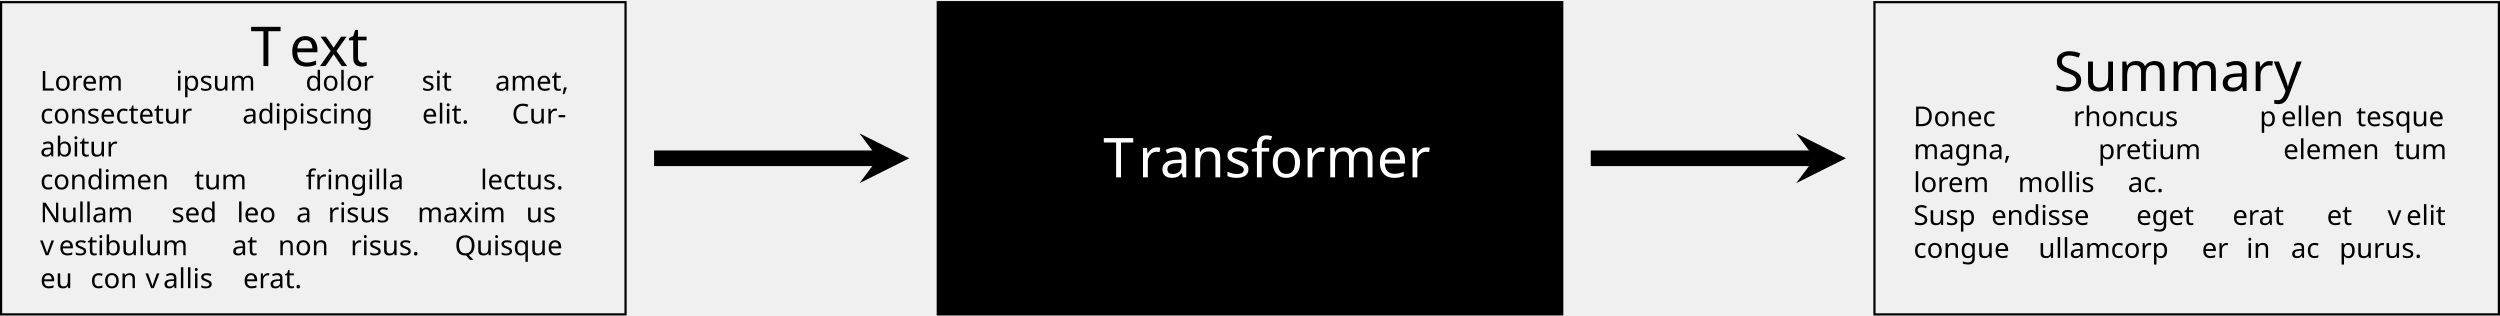
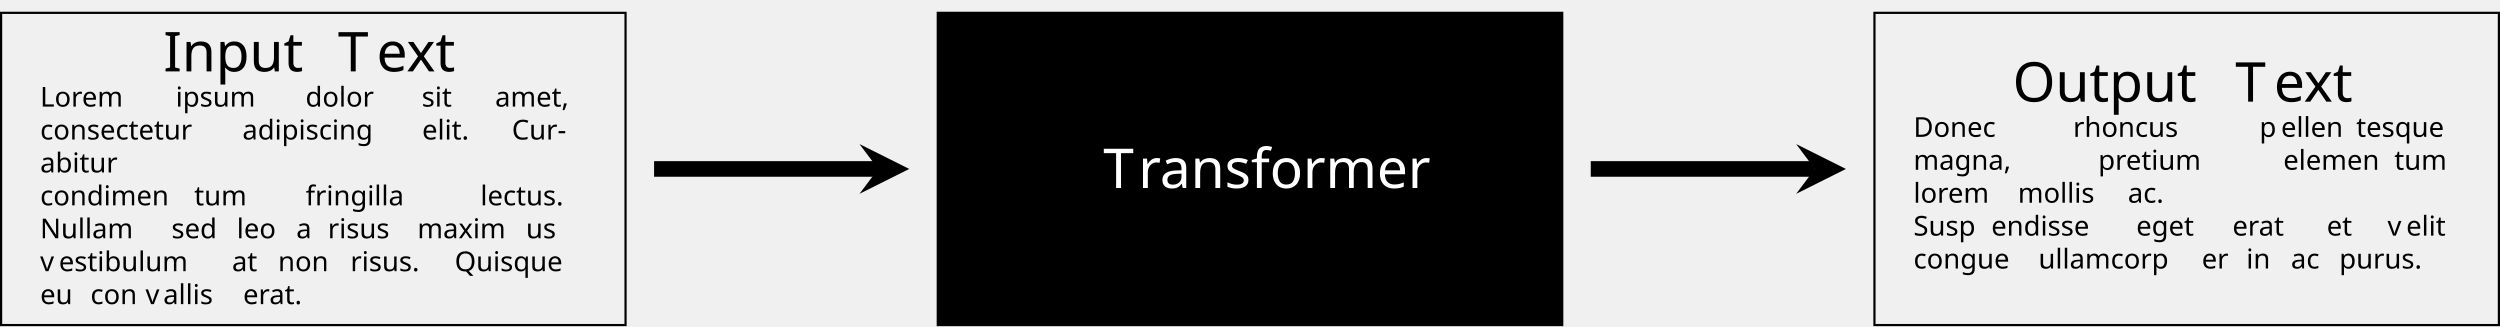
- <svg xmlns="http://www.w3.org/2000/svg" version="1.1" width="453.942pt" height="57.285pt" viewBox="-72 -72.194 453.942 57.285">
+ <svg xmlns="http://www.w3.org/2000/svg" version="1.1" width="453.942pt" height="59.222pt" viewBox="-72 -74.131 453.942 59.222">
  <defs>
    <font id="cmr10" horiz-adv-x="0">
      <font-face font-family="cmr10" units-per-em="1000" ascent="750" descent="250" />
      <glyph unicode="T" horiz-adv-x="722" vert-adv-y="722" glyph-name="T" d="M666 677H55L36 452H61C75 613 90 646 241 646C259 646 285 646 295 644C316 640 316 629 316 606V79C316 45 316 31 211 31H171V0C212 3 314 3 360 3S509 3 550 0V31H510C405 31 405 45 405 79V606C405 626 405 640 423 644C434 646 461 646 480 646C631 646 646 613 660 452H685L666 677Z" />
      <glyph unicode="a" horiz-adv-x="500" vert-adv-y="500" glyph-name="a" d="M333 76C337 36 364-6 411-6C432-6 493 8 493 89V145H468V89C468 31 443 25 432 25C399 25 395 70 395 75V275C395 317 395 356 359 393C320 432 270 448 222 448C140 448 71 401 71 335C71 305 91 288 117 288C145 288 163 308 163 334C163 346 158 379 112 380C139 415 188 426 220 426C269 426 326 387 326 298V261C275 258 205 255 142 225C67 191 42 139 42 95C42 14 139-11 202-11C268-11 314 29 333 76ZM326 240V140C326 45 254 11 209 11C160 11 119 46 119 96C119 151 161 234 326 240Z" />
      <glyph unicode="e" horiz-adv-x="444" vert-adv-y="444" glyph-name="e" d="M112 252C118 401 202 426 236 426C339 426 349 291 349 252H112ZM111 231H390C412 231 415 231 415 252C415 351 361 448 236 448C120 448 28 345 28 220C28 86 133-11 248-11C370-11 415 100 415 119C415 129 407 131 402 131C393 131 391 125 389 117C354 14 264 14 254 14C204 14 164 44 141 81C111 129 111 195 111 231Z" />
      <glyph unicode="f" horiz-adv-x="305" vert-adv-y="305" glyph-name="f" d="M175 431V547C175 635 223 683 267 683C270 683 285 683 300 676C288 672 270 659 270 634C270 611 286 591 313 591C342 591 357 611 357 635C357 672 320 705 267 705C197 705 112 652 112 546V431H33V400H112V76C112 31 101 31 34 31V0C73 1 120 3 148 3C188 3 235 3 275 0V31H254C180 31 178 42 178 78V400H292V431H175Z" />
      <glyph unicode="m" horiz-adv-x="833" vert-adv-y="833" glyph-name="m" d="M110 344V76C110 31 99 31 32 31V0C67 1 118 3 145 3C171 3 223 1 257 0V31C190 31 179 31 179 76V260C179 364 250 420 314 420C377 420 388 366 388 309V76C388 31 377 31 310 31V0C345 1 396 3 423 3C449 3 501 1 535 0V31C468 31 457 31 457 76V260C457 364 528 420 592 420C655 420 666 366 666 309V76C666 31 655 31 588 31V0C623 1 674 3 701 3C727 3 779 1 813 0V31C761 31 736 31 735 61V252C735 338 735 369 704 405C690 422 657 442 599 442C515 442 471 382 454 344C440 431 366 442 321 442C248 442 201 399 173 337V442L32 431V400C102 400 110 393 110 344Z" />
      <glyph unicode="n" horiz-adv-x="555" vert-adv-y="555" glyph-name="n" d="M110 344V76C110 31 99 31 32 31V0C67 1 118 3 145 3C171 3 223 1 257 0V31C190 31 179 31 179 76V260C179 364 250 420 314 420C377 420 388 366 388 309V76C388 31 377 31 310 31V0C345 1 396 3 423 3C449 3 501 1 535 0V31C483 31 458 31 457 61V252C457 338 457 369 426 405C412 422 379 442 321 442C248 442 201 399 173 337V442L32 431V400C102 400 110 393 110 344Z" />
      <glyph unicode="o" horiz-adv-x="500" vert-adv-y="500" glyph-name="o" d="M471 214C471 342 371 448 250 448C125 448 28 339 28 214C28 85 132-11 249-11C370-11 471 87 471 214ZM250 14C207 14 163 35 136 81C111 125 111 186 111 222C111 261 111 315 135 359C162 405 209 426 249 426C293 426 336 404 362 361S388 260 388 222C388 186 388 132 366 88C344 43 300 14 250 14Z" />
      <glyph unicode="r" horiz-adv-x="391" vert-adv-y="391" glyph-name="r" d="M167 332V442L28 431V400C98 400 106 393 106 344V76C106 31 95 31 28 31V0C67 1 114 3 142 3C182 3 229 3 269 0V31H248C174 31 172 42 172 78V232C172 331 214 420 290 420C297 420 299 420 301 419C298 418 278 406 278 380C278 352 299 337 321 337C339 337 364 349 364 381S333 442 290 442C217 442 181 375 167 332Z" />
      <glyph unicode="s" horiz-adv-x="394" vert-adv-y="394" glyph-name="s" d="M208 194C230 190 312 174 312 102C312 51 277 11 199 11C115 11 79 68 60 153C57 166 56 170 46 170C33 170 33 163 33 145V13C33-4 33-11 44-11C49-11 50-10 69 9C71 11 71 13 89 32C133-10 178-11 199-11C314-11 360 56 360 128C360 181 330 211 318 223C285 255 246 263 204 271C148 282 81 295 81 353C81 388 107 429 193 429C303 429 308 339 310 308C311 299 320 299 322 299C335 299 335 304 335 323V424C335 441 335 448 324 448C319 448 317 448 304 436C301 432 291 423 287 420C249 448 208 448 193 448C71 448 33 381 33 325C33 290 49 262 76 240C108 214 136 208 208 194Z" />
    </font>
    <font id="cmr5" horiz-adv-x="0">
      <font-face font-family="cmr5" units-per-em="1000" ascent="750" descent="250" />
      <glyph unicode="," horiz-adv-x="402" vert-adv-y="402" glyph-name="comma" d="M243 15C243-57 214-117 160-162C152-169 151-170 151-177C151-186 161-194 168-194C182-194 276-116 276 10C276 73 249 122 201 122C162 122 140 92 140 61S162 0 201 0C227 0 242 15 243 15Z" />
      <glyph unicode="-" horiz-adv-x="472" vert-adv-y="472" glyph-name="hyphen" d="M374 177V254H42V177H374Z" />
      <glyph unicode="." horiz-adv-x="402" vert-adv-y="402" glyph-name="period" d="M262 61C262 95 235 122 201 122C168 122 140 95 140 61S167 0 201 0C234 0 262 27 262 61Z" />
      <glyph unicode="C" horiz-adv-x="958" vert-adv-y="958" glyph-name="C" d="M860 677C860 694 860 705 844 705C834 705 831 701 825 693L766 616C705 668 628 705 529 705C287 705 97 538 97 342C97 144 287-22 530-22C723-22 860 101 860 234C860 250 856 255 839 255C828 255 819 255 818 238C810 86 665 22 548 22C406 22 214 100 214 342C214 580 402 661 547 661C637 661 784 613 816 427C818 415 830 415 838 415C860 415 860 422 860 443V677Z" />
      <glyph unicode="D" horiz-adv-x="1004" vert-adv-y="1004" glyph-name="D" d="M196 87C196 62 196 49 161 46C139 44 107 44 85 44V0H525C737 0 906 151 906 336C906 523 739 683 525 683H85V639C109 639 139 639 161 637C196 634 196 621 196 596V87ZM349 44C298 44 298 50 298 84V599C298 633 298 639 349 639H496C615 639 686 589 713 563C750 526 793 467 793 336C793 248 773 174 716 119C683 88 612 44 496 44H349Z" />
      <glyph unicode="L" horiz-adv-x="830" vert-adv-y="830" glyph-name="L" d="M750 271H708C693 155 667 44 472 44H349C300 44 300 51 300 82V597C300 628 300 639 396 639H439V683C383 679 309 679 252 679C190 679 134 681 83 683V639H113C194 639 194 629 194 598V85C194 54 194 44 113 44H83V0H717L750 271Z" />
      <glyph unicode="N" horiz-adv-x="980" vert-adv-y="980" glyph-name="N" d="M309 671C299 683 297 683 277 683H83V639H122C134 639 180 638 190 635C193 633 194 632 194 616V111C194 85 194 44 83 44V0C128 3 172 4 217 4C245 4 310 3 351 0V44C240 44 240 85 240 111V606L738 12C748 0 752 0 763 0C786 0 786 9 786 30V572C786 598 786 639 897 639V683C852 680 808 679 763 679C735 679 670 680 629 683V639C740 639 740 598 740 572V157L309 671Z" />
      <glyph unicode="Q" horiz-adv-x="1027" vert-adv-y="1027" glyph-name="Q" d="M681 8C811 56 930 179 930 339C930 536 749 705 514 705C276 705 97 534 97 339C97 143 280-22 513-22C528-22 573-22 628-8C659-111 692-194 785-194C889-194 937-82 937-7C937 0 937 16 920 16C916 16 905 13 904 1C897-77 802-77 794-77C770-77 732-75 681 8ZM420 28C314 60 210 158 210 339C210 562 363 669 513 669C667 669 817 560 817 339C817 194 749 94 656 48C622 101 582 153 514 153C457 153 410 117 410 66C410 48 417 34 420 28ZM614 30C566 15 530 14 514 14C454 14 443 51 443 66C443 98 476 120 514 120C563 120 590 88 614 30Z" />
      <glyph unicode="S" horiz-adv-x="750" vert-adv-y="750" glyph-name="S" d="M617 677C617 694 617 705 601 705C596 705 590 705 581 692L542 634C495 677 432 705 341 705C199 705 97 617 97 516C97 460 127 417 158 391C209 348 259 338 305 329C324 325 456 299 463 298C530 282 591 232 591 164C591 93 521 22 405 22C359 22 275 28 214 68C166 100 142 145 139 204C138 221 138 227 118 227C97 227 97 219 97 198V6C97-11 97-22 113-22C123-22 125-19 131-10C136-4 170 45 170 46C244-10 337-22 405-22C556-22 652 77 652 181C652 256 606 300 588 317C541 363 487 373 405 389C349 400 291 411 281 414C241 422 158 459 158 535C158 601 232 664 341 664C520 664 563 546 574 473C577 459 581 456 596 456C617 456 617 463 617 484V677Z" />
      <glyph unicode="a" horiz-adv-x="680" vert-adv-y="680" glyph-name="a" d="M523 297C523 393 422 448 298 448C237 448 121 445 121 360C121 323 149 306 174 306C201 306 227 325 227 359C227 383 213 398 204 404C237 415 285 415 296 415C381 415 434 368 434 296V270C337 265 283 262 206 235C140 212 82 170 82 105C82 11 198-11 278-11C355-11 415 20 446 71C450 36 473-6 524-6C531-6 645-6 645 90V145H603V92C603 82 603 38 563 38S523 82 523 92V297ZM434 142C434 32 314 22 289 22C230 22 174 53 174 105C174 138 195 230 434 240V142Z" />
      <glyph unicode="b" horiz-adv-x="750" vert-adv-y="750" glyph-name="b" d="M244 694L76 683V639C150 639 159 632 159 583V0H201C209 13 217 27 224 40C227 46 231 53 235 59C278 13 339-11 402-11C554-11 677 91 677 216C677 336 566 442 415 442C361 442 298 428 244 386V694ZM248 334C282 383 348 409 408 409C526 409 577 322 577 216C577 158 564 107 525 70C493 40 444 22 396 22C328 22 276 60 248 106V334Z" />
      <glyph unicode="c" horiz-adv-x="611" vert-adv-y="611" glyph-name="c" d="M449 403C435 393 427 377 427 359C427 326 452 306 480 306C504 306 533 322 533 360C533 445 422 448 352 448C156 448 72 316 72 216C72 92 189-11 340-11C513-11 547 111 547 120C547 134 532 134 526 134C510 134 509 131 504 119C470 36 397 25 353 25C267 25 172 83 172 217C172 261 181 316 218 358C266 412 325 412 356 412C386 412 414 412 449 403Z" />
      <glyph unicode="d" horiz-adv-x="750" vert-adv-y="750" glyph-name="d" d="M422 683V639C496 639 505 632 505 583V388C483 407 429 442 346 442C196 442 72 341 72 215C72 94 185-11 334-11C416-11 473 25 501 49V-11L673 0V44C599 44 590 51 590 100V694L422 683ZM501 109C453 35 379 22 340 22C290 22 240 42 207 86C175 127 172 184 172 215C172 242 174 308 217 354C252 390 304 409 353 409C382 409 453 403 501 335V109Z" />
      <glyph unicode="e" horiz-adv-x="611" vert-adv-y="611" glyph-name="e" d="M517 225C538 225 547 225 547 249C547 316 511 448 324 448C172 448 65 339 65 220C65 93 187-11 339-11C498-11 547 100 547 119C547 136 531 136 526 136C511 136 509 132 503 118C475 49 401 25 345 25C264 25 219 70 204 87C165 135 165 198 165 225H517ZM167 256C179 388 276 415 323 415C462 415 469 285 470 256H167Z" />
      <glyph unicode="f" horiz-adv-x="437" vert-adv-y="437" glyph-name="f" d="M252 387H394V431H248V539C248 633 310 672 356 672C363 672 383 670 383 667L381 665C375 659 365 647 365 626C365 598 385 575 416 575C449 575 468 598 468 627C468 670 425 705 358 705C270 705 167 649 167 540V431H70V387H167V84C167 53 167 44 102 44H84V0C126 3 171 4 213 4C265 4 314 2 356 0V44H329C252 44 252 54 252 85V387Z" />
      <glyph unicode="g" horiz-adv-x="680" vert-adv-y="680" glyph-name="g" d="M460 389C508 418 553 419 569 420C566 416 561 410 561 396C561 376 574 359 598 359S635 376 635 396C635 422 614 453 566 453C542 453 489 448 436 407C413 421 368 442 306 442C188 442 106 372 106 295C106 244 143 207 158 195C134 166 128 136 128 114C128 61 162 28 171 21C121 8 63-24 63-77C63-156 195-206 340-206C474-206 617-162 617-75C617-30 591 18 542 42C475 74 411 74 304 74C279 74 235 74 230 75C182 83 171 122 171 141C171 161 181 177 184 177C186 177 188 176 191 175C231 154 270 148 305 148C423 148 505 218 505 295C505 343 472 378 460 389ZM306 181C218 181 194 239 194 295C194 350 218 409 305 409C393 409 417 351 417 295C417 240 393 181 306 181ZM307-2C407-2 548-2 548-77C548-126 459-173 340-173C225-173 132-129 132-76C132-45 167-2 242-2H307Z" />
      <glyph unicode="h" horiz-adv-x="750" vert-adv-y="750" glyph-name="h" d="M600 302C600 412 525 442 432 442C317 442 265 374 250 351V694L82 683V639C156 639 165 632 165 583V84C165 53 165 44 100 44H82V0C125 3 167 4 210 4C252 4 295 3 337 0V44H319C254 44 254 53 254 84V258C254 371 358 409 420 409C494 409 511 367 511 303V84C511 53 511 44 446 44H428V0C471 3 513 4 556 4C598 4 641 3 683 0V44H665C600 44 600 53 600 84V302Z" />
      <glyph unicode="i" horiz-adv-x="402" vert-adv-y="402" glyph-name="i" d="M253 616C253 649 226 677 192 677C161 677 131 653 131 616C131 580 161 555 192 555C226 555 253 583 253 616ZM87 431V387C158 387 166 380 166 331V84C166 53 166 44 101 44H83V0C124 3 166 4 207 4C245 4 289 3 326 0V44C259 44 251 44 251 84V442L87 431Z" />
      <glyph unicode="l" horiz-adv-x="402" vert-adv-y="402" glyph-name="l" d="M251 694L83 683V639C157 639 166 632 166 583V84C166 53 166 44 101 44H83V0C125 3 166 4 208 4S292 3 334 0V44H316C251 44 251 53 251 84V694Z" />
      <glyph unicode="m" horiz-adv-x="1097" vert-adv-y="1097" glyph-name="m" d="M948 302C948 425 854 442 779 442C681 442 624 393 596 349C571 441 469 442 432 442C329 442 271 387 246 344V442L82 431V387C156 387 165 380 165 331V84C165 53 165 44 100 44H82V0C125 3 167 4 210 4C252 4 295 3 337 0V44H319C254 44 254 53 254 84V258C254 369 356 409 421 409C494 409 512 368 512 303V84C512 53 512 44 447 44H429V0C472 3 514 4 557 4C599 4 642 3 684 0V44H666C601 44 601 53 601 84V258C601 369 703 409 768 409C841 409 859 368 859 303V84C859 53 859 44 794 44H776V0C819 3 861 4 904 4C946 4 989 3 1031 0V44H1013C948 44 948 53 948 84V302Z" />
      <glyph unicode="n" horiz-adv-x="750" vert-adv-y="750" glyph-name="n" d="M600 302C600 412 525 442 432 442C325 442 269 383 246 344V442L82 431V387C156 387 165 380 165 331V84C165 53 165 44 100 44H82V0C125 3 167 4 210 4C252 4 295 3 337 0V44H319C254 44 254 53 254 84V258C254 371 358 409 420 409C494 409 511 367 511 303V84C511 53 511 44 446 44H428V0C471 3 513 4 556 4C598 4 641 3 683 0V44H665C600 44 600 53 600 84V302Z" />
      <glyph unicode="o" horiz-adv-x="680" vert-adv-y="680" glyph-name="o" d="M615 213C615 338 497 448 340 448S65 338 65 213C65 93 184-11 340-11C497-11 615 93 615 213ZM340 25C165 25 165 174 165 223C165 268 165 415 340 415S515 268 515 223C515 174 515 25 340 25Z" />
      <glyph unicode="p" horiz-adv-x="750" vert-adv-y="750" glyph-name="p" d="M331-150H313C248-150 248-141 248-110V46C291 8 345-11 402-11C554-11 677 91 677 216C677 336 567 442 419 442C340 442 278 414 244 385V442L76 431V387C148 387 159 387 159 344V-110C159-141 159-150 94-150H76V-194C119-191 161-190 204-190C246-190 289-191 331-194V-150ZM248 332C291 393 367 406 407 406C506 406 577 317 577 216C577 107 494 22 395 22C350 22 297 41 262 86C248 103 248 105 248 124V332Z" />
      <glyph unicode="q" horiz-adv-x="715" vert-adv-y="715" glyph-name="q" d="M590 442H552L516 357C473 413 413 442 344 442C195 442 72 341 72 215C72 91 190-11 333-11C396-11 457 13 501 57V-110C501-141 501-150 436-150H418V-194C461-191 503-190 546-190C588-190 631-191 673-194V-150H655C590-150 590-141 590-110V442ZM505 148C505 130 505 124 487 99C442 36 377 22 341 22C245 22 172 111 172 215C172 323 257 406 353 406C443 406 505 329 505 271V148Z" />
      <glyph unicode="r" horiz-adv-x="541" vert-adv-y="541" glyph-name="r" d="M244 224C244 317 297 407 392 409C391 408 378 395 378 373C378 337 406 322 428 322C453 322 479 339 479 373C479 411 443 442 390 442C340 442 276 416 237 332H236V442L76 431V387C150 387 159 380 159 331V84C159 53 159 44 94 44H76V0C118 3 163 4 205 4C257 4 306 2 348 0V44H321C244 44 244 54 244 85V224Z" />
      <glyph unicode="s" horiz-adv-x="548" vert-adv-y="548" glyph-name="s" d="M447 420C447 437 447 448 431 448C426 448 422 447 414 441C410 437 392 421 388 421C387 421 385 421 379 425C356 438 319 448 269 448C104 448 70 372 70 326C70 232 186 214 278 200C336 191 428 177 428 109C428 74 399 22 278 22C210 22 144 47 114 153C109 171 108 174 91 174C70 174 70 166 70 145V17C70 0 70-11 86-11C94-11 95-10 114 9L140 34C190-10 253-11 278-11C445-11 478 76 478 126C478 171 453 204 415 228C375 253 345 257 261 270C197 280 120 292 120 345C120 380 159 418 268 418C351 418 399 385 405 316C406 301 407 295 426 295C447 295 447 302 447 323V420Z" />
      <glyph unicode="t" horiz-adv-x="541" vert-adv-y="541" glyph-name="t" d="M246 387H423V431H246V615H204C203 521 153 423 51 420V387H157V126C157 12 251-11 313-11C388-11 444 44 444 126V181H402V129C402 54 358 25 323 25C246 25 246 105 246 126V387Z" />
      <glyph unicode="u" horiz-adv-x="750" vert-adv-y="750" glyph-name="u" d="M428 431V387C502 387 511 380 511 331V168C511 76 442 22 360 22C258 22 254 63 254 114V442L82 431V387C159 387 165 379 165 328V110C174-2 287-11 352-11C436-11 485 27 515 74V-11L683 0V44C609 44 600 51 600 100V442L428 431Z" />
      <glyph unicode="v" horiz-adv-x="715" vert-adv-y="715" glyph-name="v" d="M553 327C570 360 596 386 658 387V431C632 429 606 427 571 427C570 427 505 428 469 431V387C496 386 513 374 513 351C513 341 509 332 508 331L381 83L244 350C242 354 239 360 239 366C239 387 273 387 293 387V431C247 428 175 427 168 427C128 427 98 427 56 431V387C116 387 130 387 145 357L322 12C329-2 334-11 357-11S385-1 392 12L553 327Z" />
      <glyph unicode="x" horiz-adv-x="715" vert-adv-y="715" glyph-name="x" d="M641 431C612 429 584 427 545 427C510 427 469 428 434 431V387C452 385 453 370 453 368C453 350 443 340 415 312L365 264C319 308 267 359 267 369C267 386 289 387 293 387V431C252 428 174 427 169 427C129 427 100 427 58 431V387H77C140 387 141 385 195 331L313 212C306 206 219 118 204 105C176 79 139 45 52 44V0C81 2 109 4 148 4C183 4 224 3 259 0V44C244 46 241 57 241 63C241 80 255 95 259 99C269 110 336 175 342 181C377 147 420 105 445 77C453 67 454 67 454 62C454 45 432 44 428 44V0C469 3 547 4 552 4C592 4 621 4 663 0V44H644C589 44 578 52 566 60C556 67 440 187 395 233C518 360 544 386 641 387V431Z" />
    </font>
    <font id="cmbx10" horiz-adv-x="0">
      <font-face font-family="cmbx10" units-per-em="1000" ascent="750" descent="250" />
-       <glyph unicode="S" horiz-adv-x="638" vert-adv-y="638" glyph-name="S" d="M402 414L257 445C217 454 161 488 161 549C161 592 189 654 289 654C369 654 470 620 493 484C497 460 497 458 518 458C542 458 542 463 542 486V669C542 688 542 697 524 697C516 697 515 696 504 686L459 642C401 688 336 697 288 697C136 697 64 601 64 496C64 431 97 385 118 363C167 314 201 307 310 283C398 264 415 261 437 240C452 225 477 199 477 153C477 105 451 36 347 36C271 36 119 56 111 205C110 223 110 228 88 228C64 228 64 222 64 199V17C64-2 64-11 82-11C91-11 93-9 101-2L147 44C213-5 306-11 347-11C512-11 574 102 574 203C574 314 493 395 402 414Z" />
+       <glyph unicode="I" horiz-adv-x="436" vert-adv-y="436" glyph-name="I" d="M289 639H403V686C362 683 264 683 218 683S74 683 33 686V639H147V47H33V0C74 3 172 3 218 3S362 3 403 0V47H289V639Z" />
+       <glyph unicode="O" horiz-adv-x="863" vert-adv-y="863" glyph-name="O" d="M799 339C799 555 654 697 432 697C203 697 64 549 64 339C64 132 204-11 431-11C661-11 799 134 799 339ZM431 31C372 31 299 59 258 135C225 197 217 268 217 354C217 418 220 503 264 571C305 632 372 657 431 657C495 657 564 629 604 563C642 499 646 422 646 354C646 284 642 195 600 126C555 53 485 31 431 31Z" />
      <glyph unicode="T" horiz-adv-x="800" vert-adv-y="800" glyph-name="T" d="M736 675H63L42 434H89C98 547 108 628 252 628H329V47H176V0C230 3 341 3 400 3S570 3 624 0V47H471V628H547C690 628 700 548 710 434H757L736 675Z" />
-       <glyph unicode="a" horiz-adv-x="559" vert-adv-y="559" glyph-name="a" d="M374 77C374 46 374 0 478 0H526C546 0 558 0 558 24C558 47 545 47 532 47C471 48 471 61 471 84V299C471 388 400 453 251 453C194 453 72 449 72 361C72 317 107 298 134 298C165 298 197 319 197 361C197 391 178 408 175 410C203 416 235 417 247 417C322 417 357 375 357 299V265C286 262 32 253 32 108C32 12 156-6 225-6C305-6 352 35 374 77ZM357 234V139C357 43 265 30 240 30C189 30 149 65 149 109C149 217 307 231 357 234Z" />
      <glyph unicode="e" horiz-adv-x="527" vert-adv-y="527" glyph-name="e" d="M462 218C484 218 494 218 494 245C494 276 488 349 438 399C401 435 348 453 279 453C119 453 32 350 32 225C32 91 132-6 293-6C451-6 494 100 494 117C494 135 475 135 470 135C453 135 451 130 445 114C424 66 367 34 302 34C161 34 160 167 160 218H462ZM160 251C162 290 163 332 184 365C210 405 250 417 279 417C396 417 398 286 399 251H160Z" />
-       <glyph unicode="m" horiz-adv-x="958" vert-adv-y="958" glyph-name="m" d="M114 356V47H45V0C73 1 133 3 171 3C210 3 269 1 297 0V47H228V256C228 365 315 414 377 414C411 414 433 394 433 317V47H364V0C392 1 452 3 490 3C529 3 588 1 616 0V47H547V256C547 365 634 414 696 414C730 414 752 394 752 317V47H683V0C711 1 771 3 809 3C848 3 907 1 935 0V47H866V306C866 409 815 450 712 450C621 450 569 400 543 354C523 447 431 450 393 450C306 450 249 405 217 342V450L45 442V395C107 395 114 395 114 356Z" />
-       <glyph unicode="r" horiz-adv-x="473" vert-adv-y="473" glyph-name="r" d="M203 337V450L37 442V395C99 395 106 395 106 356V47H37V0C72 1 117 3 163 3C201 3 265 3 301 0V47H214V222C214 292 239 414 339 414C338 413 320 397 320 368C320 327 352 307 381 307S442 328 442 368C442 421 388 450 336 450C266 450 226 400 203 337Z" />
+       <glyph unicode="n" horiz-adv-x="638" vert-adv-y="638" glyph-name="n" d="M114 356V47H45V0C73 1 133 3 171 3C210 3 269 1 297 0V47H228V256C228 365 314 414 377 414C411 414 432 393 432 317V47H363V0C391 1 451 3 489 3C528 3 587 1 615 0V47H546V306C546 411 492 450 392 450C296 450 243 393 217 342V450L45 442V395C107 395 114 395 114 356Z" />
+       <glyph unicode="p" horiz-adv-x="638" vert-adv-y="638" glyph-name="p" d="M220 329C220 348 221 349 235 363C275 404 327 410 349 410C416 410 472 349 472 223C472 82 402 30 337 30C323 30 276 30 231 84C220 97 220 98 220 117V329ZM220 39C263 4 307-6 348-6C498-6 600 84 600 223C600 356 509 450 365 450C290 450 237 419 214 401V450L37 442V395C99 395 106 395 106 357V-147H37V-194C65-193 125-191 163-191C202-191 261-193 289-194V-147H220V39Z" />
      <glyph unicode="t" horiz-adv-x="447" vert-adv-y="447" glyph-name="t" d="M103 397V123C103 16 190-6 261-6C337-6 382 51 382 124V177H335V126C335 58 303 34 275 34C217 34 217 98 217 121V397H363V444H217V635H170C169 535 120 436 21 433V397H103Z" />
      <glyph unicode="u" horiz-adv-x="638" vert-adv-y="638" glyph-name="u" d="M438 72V-6L615 0V47C553 47 546 47 546 86V450L363 442V395C425 395 432 395 432 356V165C432 83 381 30 308 30C231 30 228 55 228 109V450L45 442V395C107 395 114 395 114 356V123C114 16 195-6 294-6C320-6 392-6 438 72Z" />
      <glyph unicode="x" horiz-adv-x="606" vert-adv-y="606" glyph-name="x" d="M346 246L463 376C476 390 482 397 565 397V444C530 442 478 441 473 441C448 441 398 443 370 444V397C384 397 396 395 408 388C404 382 404 380 400 376L316 282L218 397H258V444C232 443 169 441 137 441S60 443 27 444V397H98L254 213L123 66C106 47 70 47 22 47V0C57 2 109 3 114 3C139 3 197 1 217 0V47C199 47 180 52 180 58C180 59 180 60 187 68L284 177L394 47H355V0C381 1 442 3 475 3C507 3 552 1 585 0V47H514L346 246Z" />
-       <glyph unicode="y" horiz-adv-x="606" vert-adv-y="606" glyph-name="y" d="M506 376C513 390 516 397 580 397V444C556 442 526 441 501 441S431 443 410 444V397C412 397 457 397 457 385C457 384 453 374 452 373L337 127L210 397H264V444C231 442 141 441 140 441C112 441 67 443 26 444V397H90L277 0L254-48C232-96 200-164 129-164C115-164 113-163 105-160C114-156 137-142 137-107C137-74 113-50 79-50C51-50 22-69 22-108C22-159 69-200 129-200C206-200 264-138 291-81L506 376Z" />
    </font>
  </defs>
  <style type="text/css">
text.f0 {font-family:cmbx10;font-size:9.963px}
text.f1 {font-family:cmr10;font-size:9.963px}
text.f2 {font-family:cmr5;font-size:4.981px}

</style>
  <g id="page1">
    <g stroke-miterlimit="10" transform="translate(-15.10785,-43.45431)scale(0.996264,-0.996264)">
      <g fill="#000" stroke="#000">
        <g stroke-width="0.4">
          <path d="M -56.906 -28.453 h 113.811 v 56.905 h -113.811 Z" fill="none" />
-           <g transform="translate(-49.79231,-5.18057)">
+           <g transform="translate(-49.79231,-6.15279)">
            <g stroke="none" transform="scale(-1.00375,1.00375)translate(-15.10785,-43.45431)scale(-1,-1)">
              <g fill="#000">
                <g stroke="none">
-                   <text class="f0" x="23.114" y="-65.358">T<tspan x="30.129">ext</tspan>
+                   <text class="f0" x="7.257" y="-67.295">Input<tspan x="38.971">T</tspan>
+                     <tspan x="45.987">ext</tspan>
                  </text>
                  <text class="f2" x="-15.108" y="-60.903">Lorem<tspan x="9.512">ipsum</tspan>
                    <tspan x="33.073">dolor</tspan>
                    <tspan x="54.178">sit</tspan>
                    <tspan x="67.5">amet,</tspan>
                    <tspan x="-15.108" y="-54.925">consectetur</tspan>
                    <tspan x="21.609">adipiscing</tspan>
                    <tspan x="54.244">elit.</tspan>
                    <tspan x="70.544">Cur-</tspan>
                    <tspan x="-15.108" y="-48.948">abitur</tspan>
                    <tspan x="-15.108" y="-42.97">condimen</tspan>
                    <tspan x="12.878">tum</tspan>
                    <tspan x="33.098">fringilla</tspan>
                    <tspan x="64.837">lectus.</tspan>
                    <tspan x="-15.108" y="-36.992">Nullam</tspan>
                    <tspan x="8.734">sed</tspan>
                    <tspan x="20.599">leo</tspan>
                    <tspan x="31.392">a</tspan>
                    <tspan x="37.135">risus</tspan>
                    <tspan x="53.393">maxim</tspan>
                    <tspan x="73.111">us</tspan>
                    <tspan x="-15.108" y="-31.015">v</tspan>
                    <tspan x="-11.718">estibulum</tspan>
                    <tspan x="19.724">at</tspan>
                    <tspan x="28.092">non</tspan>
                    <tspan x="41.234">risus.</tspan>
                    <tspan x="60.167">Quisque</tspan>
                    <tspan x="-15.108" y="-25.037">eu</tspan>
                    <tspan x="-5.975">con</tspan>
                    <tspan x="4.022">v</tspan>
                    <tspan x="7.239">allis</tspan>
                    <tspan x="21.734">erat.</tspan>
                  </text>
                </g>
              </g>
            </g>
          </g>
          <g fill="#000">
            <g fill="#000">
              <path d="M 113.811 -28.453 h 113.811 v 56.905 h -113.811 Z" />
            </g>
            <g transform="translate(143.9803,-3.47221)">
              <g stroke="none" transform="scale(-1.00375,1.00375)translate(-15.10785,-43.45431)scale(-1,-1)">
                <g fill="#fff">
                  <g stroke="none">
                    <text class="f1" x="-15.108" y="-43.454">
                      <tspan fill="#fff">T</tspan>
                      <tspan fill="#fff" x="-8.743">ransformer</tspan>
                    </text>
                  </g>
                </g>
              </g>
            </g>
          </g>
          <path d="M 284.527 -28.453 h 113.811 v 56.905 h -113.811 Z" fill="none" />
          <g transform="translate(291.6406,-6.15279)">
            <g stroke="none" transform="scale(-1.00375,1.00375)translate(-15.10785,-43.45431)scale(-1,-1)">
              <g fill="#000">
                <g stroke="none">
-                   <text class="f0" x="10.339" y="-61.802">Summary</text>
+                   <text class="f0" x="2.898" y="-61.802">Output<tspan x="43.33">T</tspan>
+                     <tspan x="50.345">ext</tspan>
+                   </text>
                  <text class="f2" x="-15.108" y="-55.409">Donec<tspan x="13.874">rhoncus</tspan>
                    <tspan x="47.713">p</tspan>
                    <tspan x="51.622">ellen</tspan>
                    <tspan x="65.286">tesque</tspan>
                    <tspan x="-15.108" y="-49.432">magna,</tspan>
                    <tspan x="18.443">pretium</tspan>
                    <tspan x="52.037">elemen</tspan>
                    <tspan x="72.205">tum</tspan>
                    <tspan x="-15.108" y="-43.454">lorem</tspan>
                    <tspan x="3.849">mollis</tspan>
                    <tspan x="23.809">ac.</tspan>
                    <tspan x="-15.108" y="-37.477">Susp</tspan>
                    <tspan x="-.994">endisse</tspan>
                    <tspan x="25.331">eget</tspan>
                    <tspan x="42.801">erat</tspan>
                    <tspan x="59.924">et</tspan>
                    <tspan x="70.96">v</tspan>
                    <tspan x="74.35">elit</tspan>
                    <tspan x="-15.108" y="-31.499">congue</tspan>
                    <tspan x="7.585">ullamcorp</tspan>
                    <tspan x="37.231">er</tspan>
                    <tspan x="45.326">in</tspan>
                    <tspan x="53.421">ac</tspan>
                    <tspan x="62.208">purus.</tspan>
                  </text>
                </g>
              </g>
            </g>
          </g>
          <g stroke-width="0.8">
            <g stroke-width="0.8">
              <g stroke-width="2.845">
                <path d="M 62.105 0.0 L 102.943 0.0" fill="none" />
                <g transform="translate(102.9431,0.0)">
                  <path d=" M 5.668 0.0 L -3.401 4.534 L 0.0 0.0 L -3.401 -4.534  " stroke="none" />
                </g>
              </g>
            </g>
          </g>
          <g stroke-width="0.8">
            <g stroke-width="2.845">
              <path d="M 232.822 0.0 L 273.66 0.0" fill="none" />
              <g transform="translate(273.6596,0.0)">
                <path d=" M 5.668 0.0 L -3.401 4.534 L 0.0 0.0 L -3.401 -4.534  " stroke="none" />
              </g>
            </g>
          </g>
        </g>
      </g>
    </g>
  </g>
</svg>
